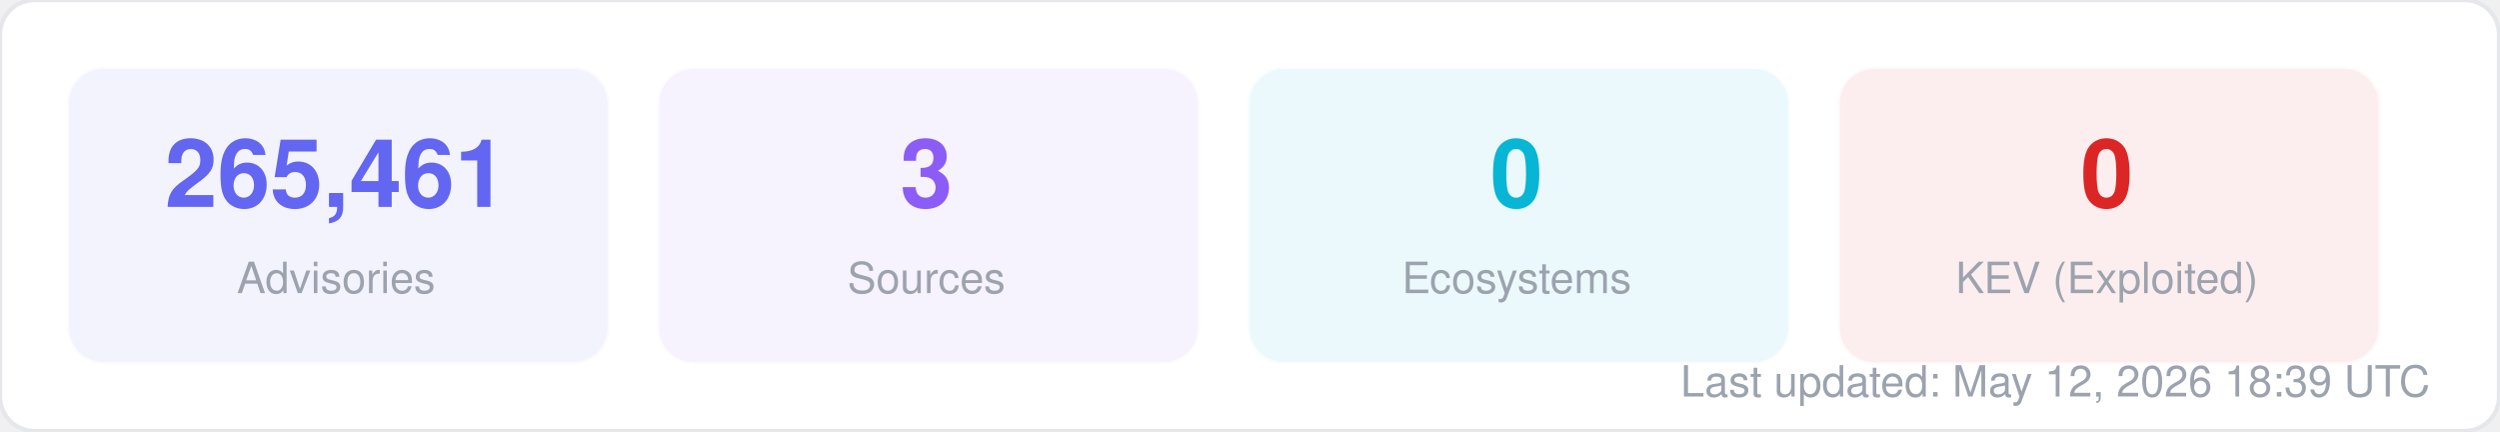
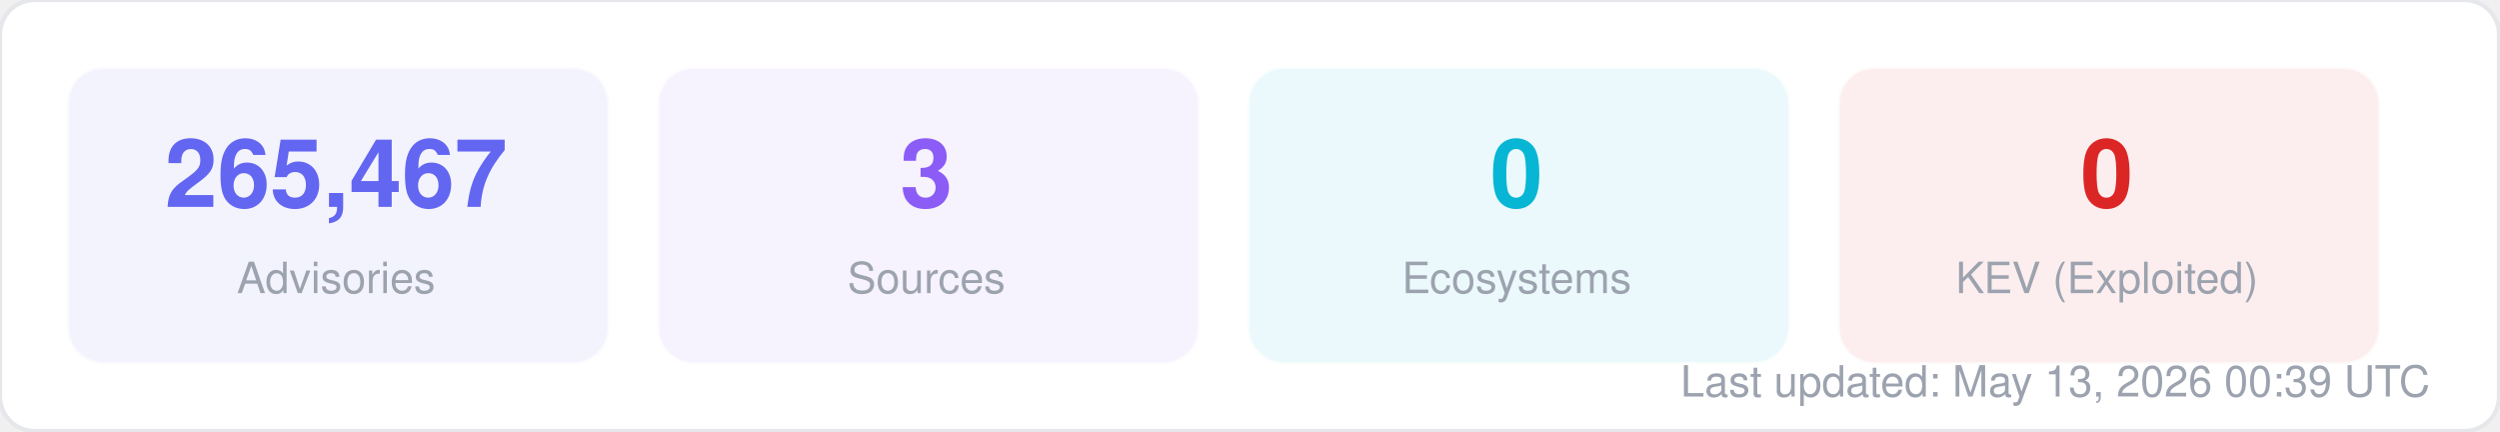
<svg xmlns="http://www.w3.org/2000/svg" width="580" height="100" viewBox="0 0 580 100" fill="none">
  <style>
  text { font-family: -apple-system, BlinkMacSystemFont, "Segoe UI", Helvetica, Arial, sans-serif; }
  .title { font-size: 14px; font-weight: 700; fill: #1f2937; }
  .label { font-size: 11px; fill: #6b7280; }
  .value { font-size: 11px; font-weight: 600; fill: #374151; }
  .big-number { font-size: 28px; font-weight: 800; fill: #111827; }
  .sub { font-size: 10px; fill: #9ca3af; }
</style>
  <rect width="580" height="100" rx="8" fill="#ffffff" stroke="#e5e7eb" stroke-width="1" />
  <rect x="16" y="16" width="125" height="68" rx="8" fill="#6366f1" opacity="0.08" stroke="#6366f1" stroke-width="1" stroke-opacity="0.3" />
-   <text x="78" y="48" text-anchor="middle" class="big-number" style="font-size:22px; fill:#6366f1">265,461</text>
+   <text x="78" y="48" text-anchor="middle" class="big-number" style="font-size:22px; fill:#6366f1">265,467</text>
  <text x="78" y="68" text-anchor="middle" class="sub">Advisories</text>
  <rect x="153" y="16" width="125" height="68" rx="8" fill="#8b5cf6" opacity="0.08" stroke="#8b5cf6" stroke-width="1" stroke-opacity="0.3" />
  <text x="215" y="48" text-anchor="middle" class="big-number" style="font-size:22px; fill:#8b5cf6">3</text>
  <text x="215" y="68" text-anchor="middle" class="sub">Sources</text>
  <rect x="290" y="16" width="125" height="68" rx="8" fill="#06b6d4" opacity="0.08" stroke="#06b6d4" stroke-width="1" stroke-opacity="0.3" />
  <text x="352" y="48" text-anchor="middle" class="big-number" style="font-size:22px; fill:#06b6d4">0</text>
  <text x="352" y="68" text-anchor="middle" class="sub">Ecosystems</text>
  <rect x="427" y="16" width="125" height="68" rx="8" fill="#dc2626" opacity="0.08" stroke="#dc2626" stroke-width="1" stroke-opacity="0.3" />
  <text x="489" y="48" text-anchor="middle" class="big-number" style="font-size:22px; fill:#dc2626">0</text>
  <text x="489" y="68" text-anchor="middle" class="sub">KEV (Exploited)</text>
-   <text x="564" y="92" text-anchor="end" class="sub">Last updated: May 12, 2026 18:39 UTC</text>
+   <text x="564" y="92" text-anchor="end" class="sub">Last updated: May 13, 2026 00:39 UTC</text>
</svg>
